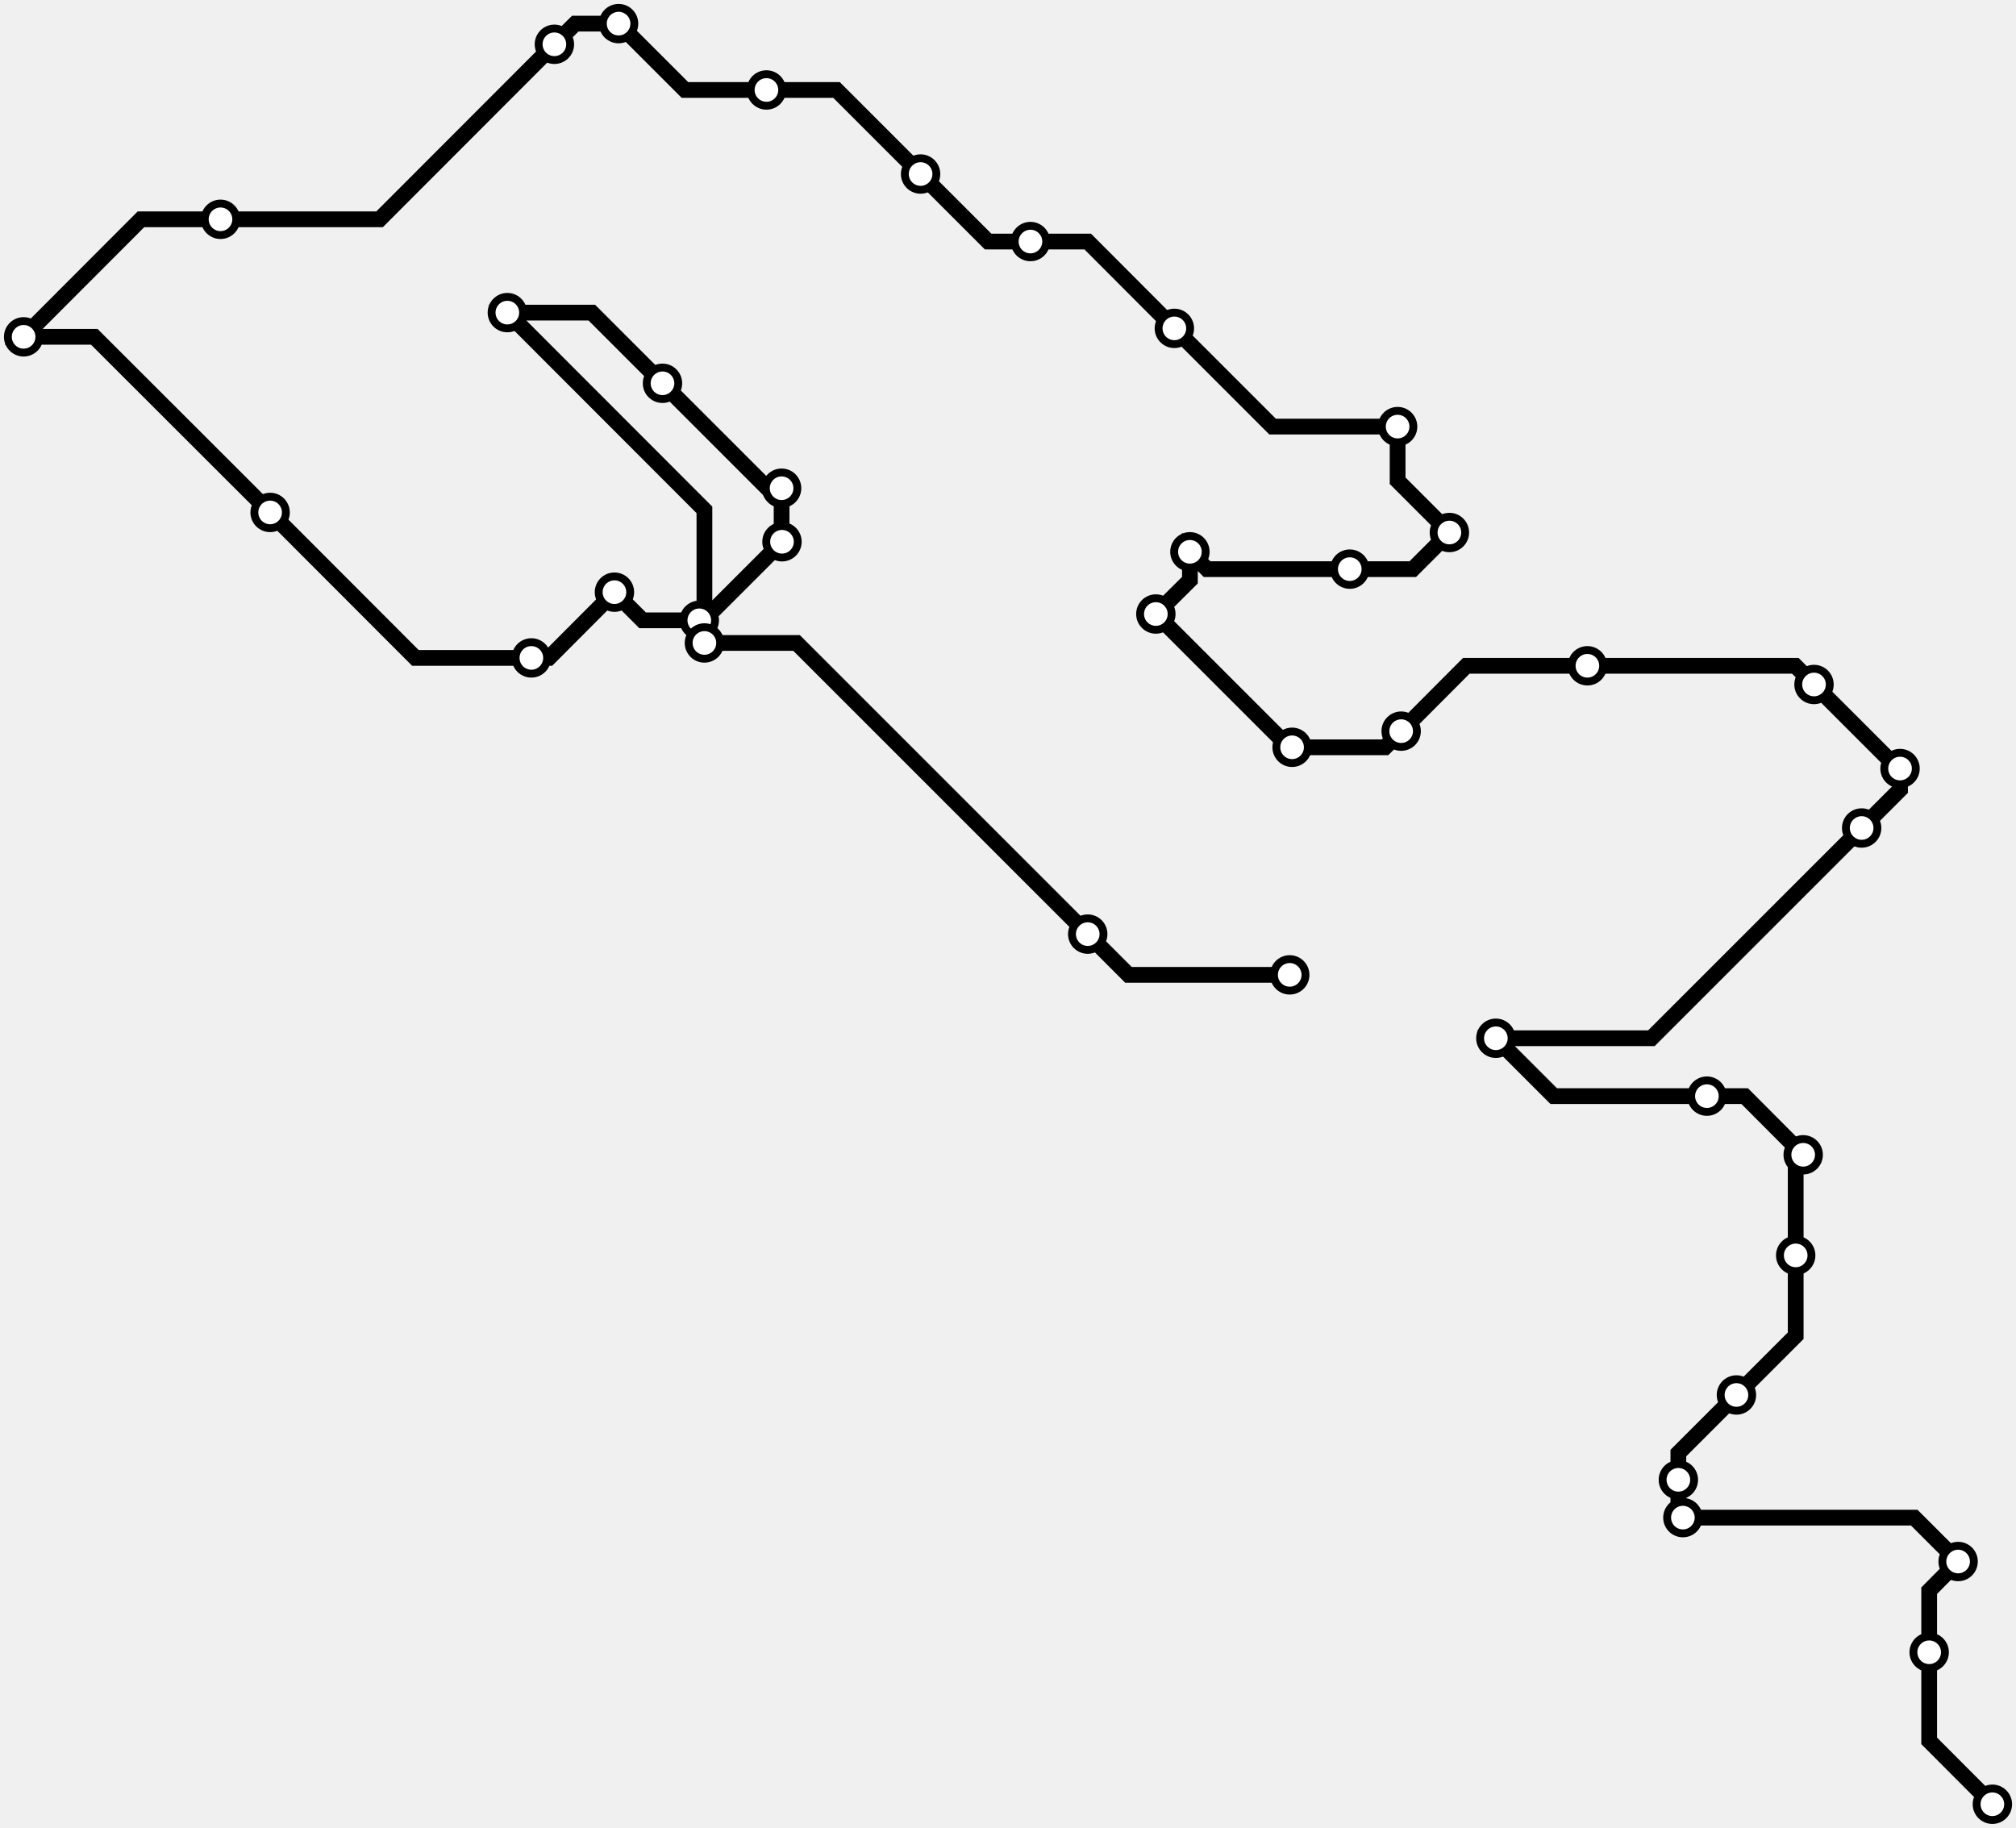
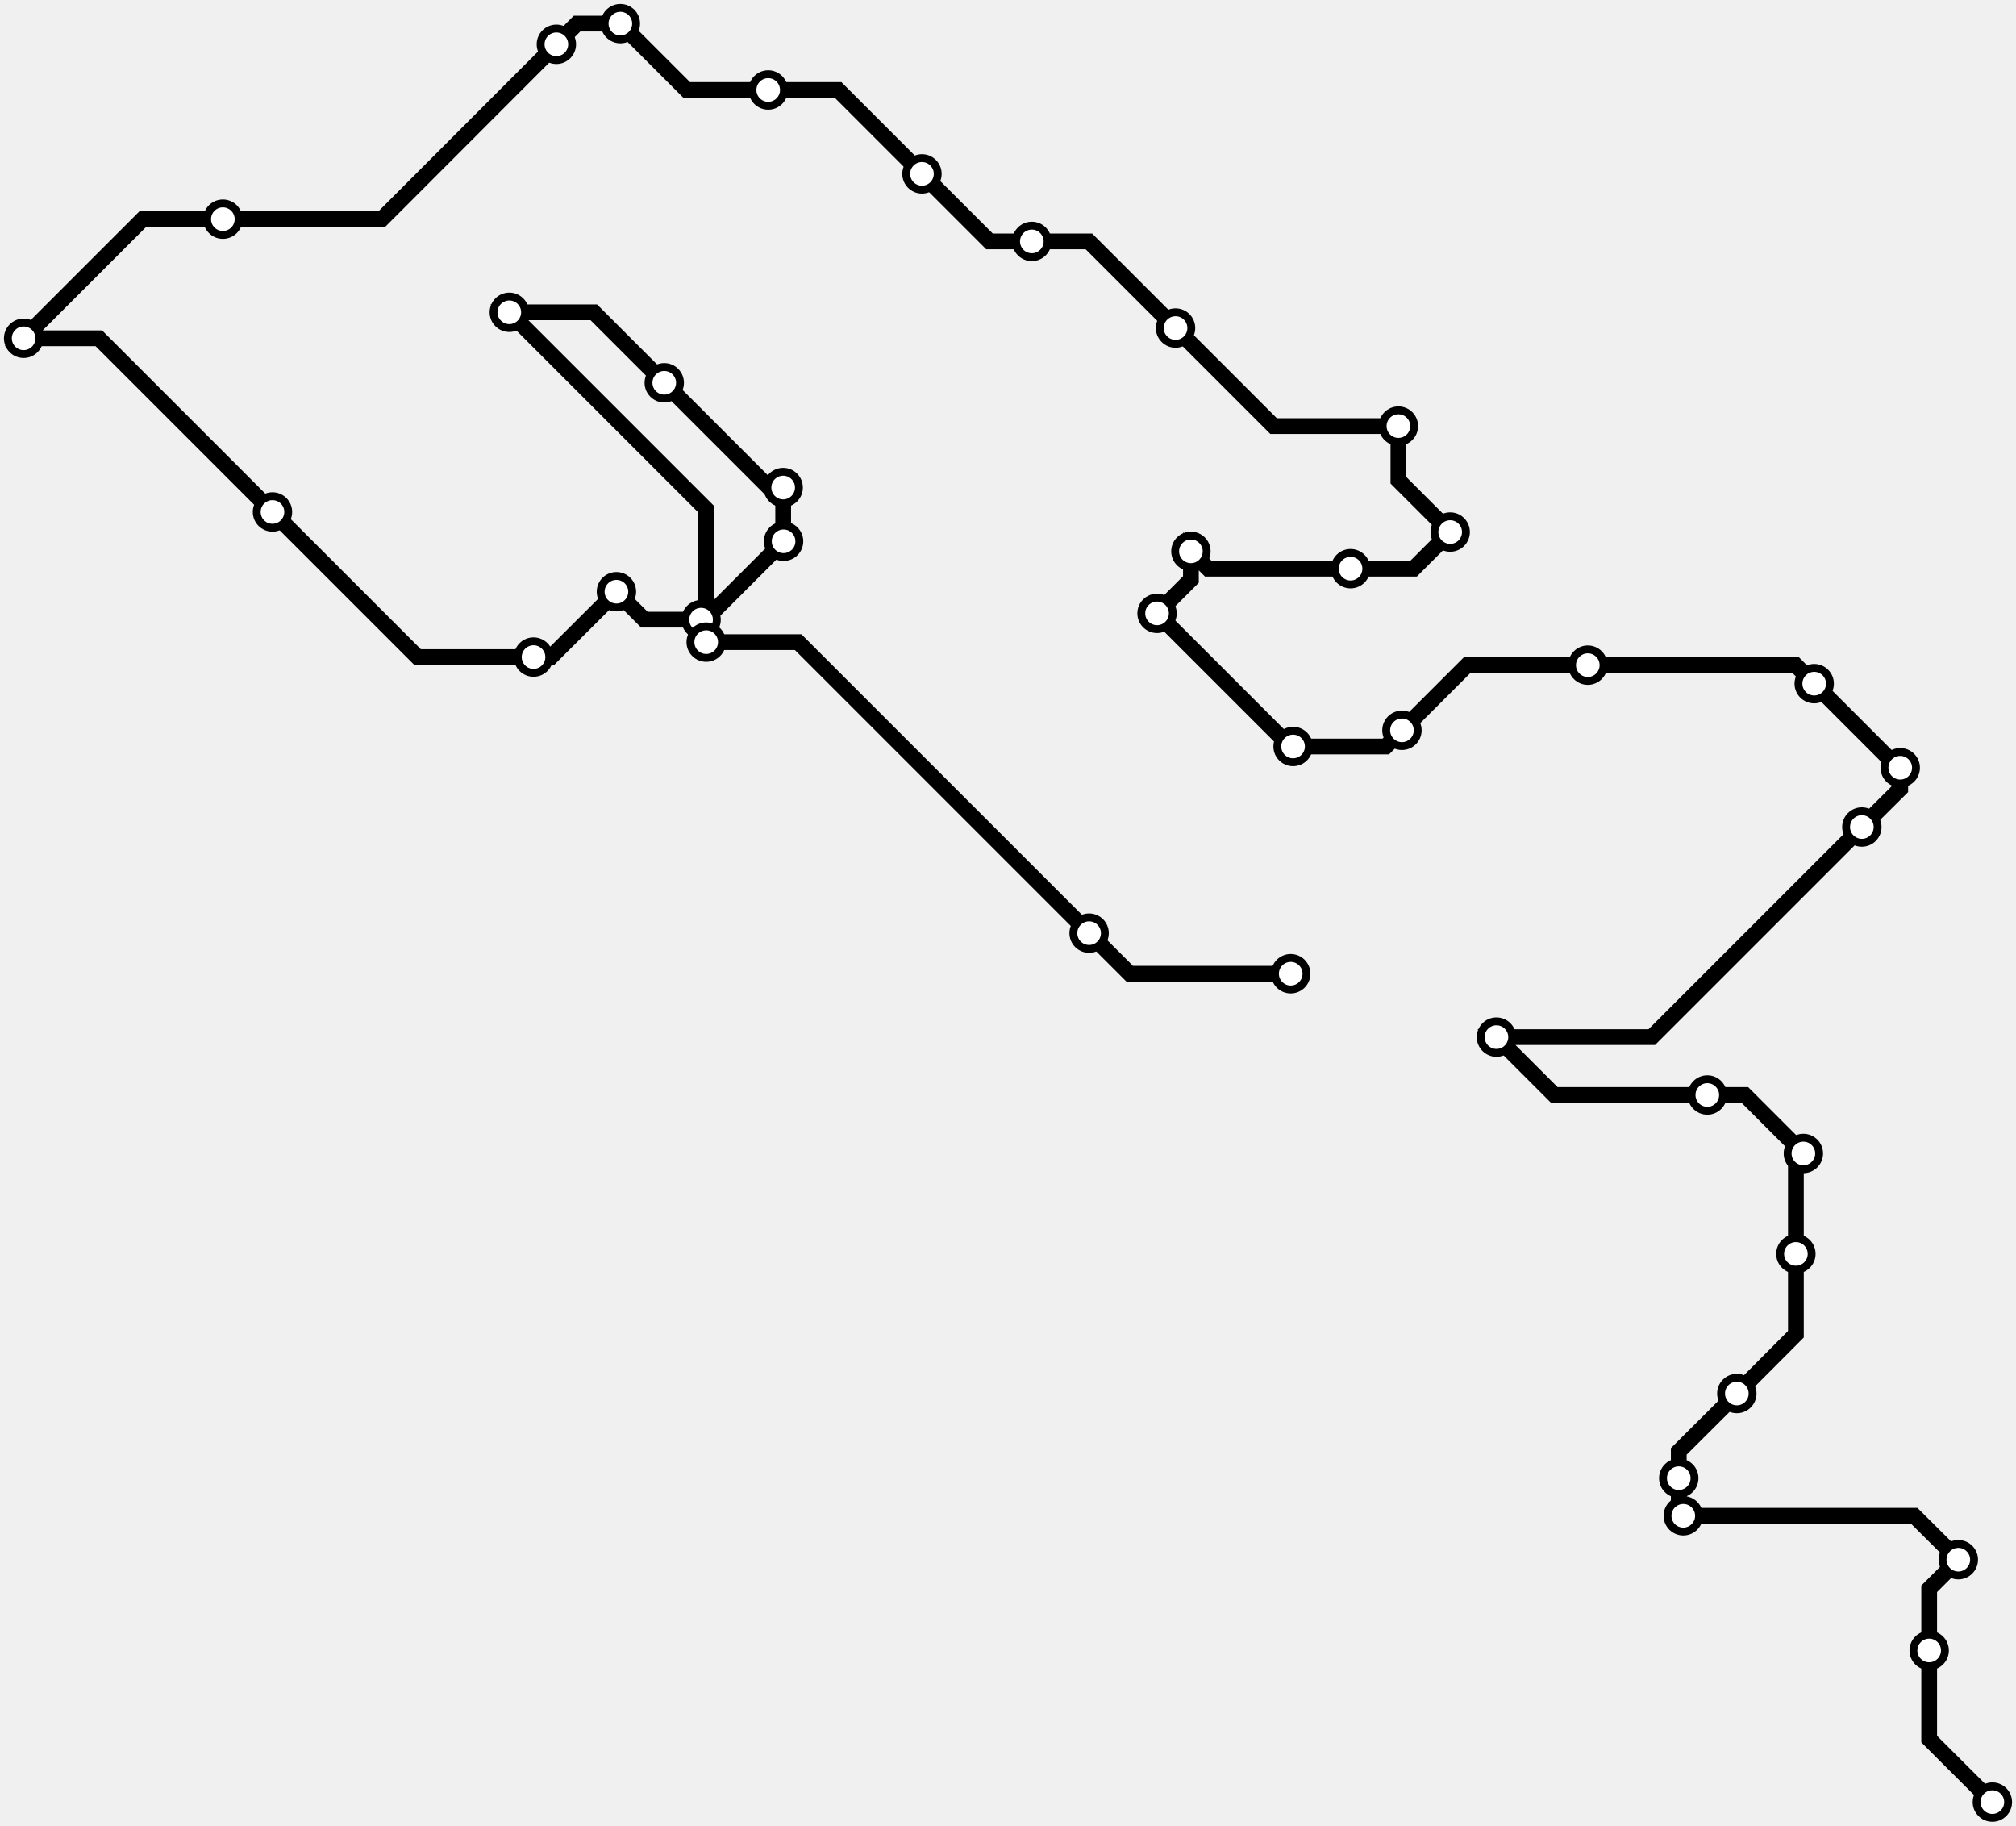
- <svg xmlns="http://www.w3.org/2000/svg" width="1024.0" height="928.5">
-   <path d="M1012.0 916.479 L979.9 884.3 L979.9 839.3 L979.9 808.0 L994.6 793.2 L972.3 770.9 L854.8 770.9 L852.5 768.5 L852.5 751.7 L852.5 738.1 L882.0 708.6 L912.1 678.5 L912.1 637.7 L912.1 590.4 L915.9 586.6 L886.2 556.8 L867.0 556.8 L789.2 556.8 L759.8 527.4 L838.8 527.4 L945.6 420.6 L965.1 401.1 L965.1 390.4 L964.1 390.4 L921.4 347.7 L911.9 338.2 L806.3 338.2 L744.8 338.2 L711.7 371.4 L703.5 379.6 L656.3 379.6 L654.8 379.6 L587.1 311.9 L604.4 294.7 L604.4 280.3 L613.1 289.1 L685.6 289.1 L717.6 289.1 L736.2 270.5 L709.9 244.2 L709.9 216.7 L646.4 216.7 L596.5 166.8 L552.5 122.7 L523.4 122.7 L501.9 122.7 L467.6 88.4 L424.9 45.7 L389.3 45.7 L347.9 45.7 L314.2 12.0 L292.2 12.0 L281.6 22.5 L192.8 111.4 L112.0 111.4 L71.6 111.4 L12.0 171.1 L47.9 171.1 L137.2 260.3 L211.0 334.2 L269.9 334.2 L278.8 334.2 L312.1 300.8 L326.4 315.1 L355.2 315.1 L357.3 315.1 L397.2 275.2 L397.0 275.0 L397.0 248.0 L389.8 248.0 L336.5 194.7 L300.6 158.8 L257.7 158.8 L357.8 259.0 L357.8 326.6 L404.6 326.6 L552.5 474.5 L573.2 495.2 L655.1 495.2 " />
-   <circle cx="1012.0" cy="916.5" r="8" />
-   <circle cx="979.9" cy="839.3" r="8" />
-   <circle cx="994.6" cy="793.2" r="8" />
-   <circle cx="854.8" cy="770.9" r="8" />
-   <circle cx="852.5" cy="751.7" r="8" />
-   <circle cx="882.0" cy="708.6" r="8" />
-   <circle cx="912.1" cy="637.7" r="8" />
-   <circle cx="915.9" cy="586.6" r="8" />
-   <circle cx="867.0" cy="556.8" r="8" />
-   <circle cx="759.8" cy="527.4" r="8" />
-   <circle cx="945.6" cy="420.6" r="8" />
-   <circle cx="965.1" cy="390.4" r="8" />
-   <circle cx="921.4" cy="347.7" r="8" />
-   <circle cx="806.3" cy="338.2" r="8" />
-   <circle cx="711.7" cy="371.4" r="8" />
-   <circle cx="656.3" cy="379.6" r="8" />
-   <circle cx="587.1" cy="311.9" r="8" />
-   <circle cx="604.4" cy="280.3" r="8" />
-   <circle cx="685.6" cy="289.1" r="8" />
-   <circle cx="736.2" cy="270.5" r="8" />
-   <circle cx="709.9" cy="216.7" r="8" />
-   <circle cx="596.5" cy="166.8" r="8" />
-   <circle cx="523.4" cy="122.7" r="8" />
-   <circle cx="467.6" cy="88.4" r="8" />
-   <circle cx="389.3" cy="45.7" r="8" />
-   <circle cx="314.2" cy="12.0" r="8" />
-   <circle cx="281.6" cy="22.5" r="8" />
-   <circle cx="112.0" cy="111.4" r="8" />
-   <circle cx="12.0" cy="171.1" r="8" />
-   <circle cx="137.2" cy="260.3" r="8" />
-   <circle cx="269.9" cy="334.2" r="8" />
-   <circle cx="312.1" cy="300.8" r="8" />
-   <circle cx="355.2" cy="315.1" r="8" />
-   <circle cx="397.2" cy="275.2" r="8" />
-   <circle cx="397.0" cy="248.0" r="8" />
-   <circle cx="336.5" cy="194.7" r="8" />
-   <circle cx="257.7" cy="158.8" r="8" />
-   <circle cx="357.8" cy="326.6" r="8" />
-   <circle cx="552.5" cy="474.5" r="8" />
-   <circle cx="655.1" cy="495.2" r="8" />
+ <svg xmlns="http://www.w3.org/2000/svg" width="1024.0" height="927.2">
+   <path d="M1012.0 915.248 L979.9 883.2 L979.9 838.2 L979.9 806.9 L994.7 792.1 L972.3 769.8 L855.0 769.8 L852.7 767.5 L852.7 750.7 L852.7 737.1 L882.2 707.7 L912.2 677.6 L912.2 636.8 L912.2 589.6 L916.0 585.8 L886.3 556.1 L867.2 556.1 L789.5 556.1 L760.1 526.7 L839.0 526.7 L945.7 420.0 L965.2 400.6 L965.2 389.9 L964.2 389.9 L921.5 347.2 L912.1 337.8 L806.5 337.8 L745.2 337.8 L712.1 370.9 L703.9 379.1 L656.8 379.1 L655.3 379.1 L587.7 311.5 L604.9 294.3 L604.9 280.0 L613.7 288.8 L686.0 288.8 L718.0 288.8 L736.6 270.2 L710.3 243.9 L710.3 216.4 L646.9 216.4 L597.1 166.6 L553.1 122.6 L524.1 122.6 L502.6 122.6 L468.3 88.3 L425.7 45.7 L390.2 45.7 L348.8 45.7 L315.1 12.0 L293.1 12.0 L282.6 22.5 L193.9 111.3 L113.2 111.3 L72.5 111.3 L12.0 171.8 L50.2 171.8 L138.4 260.0 L212.1 333.7 L271.0 333.7 L279.8 333.7 L313.1 300.5 L327.3 314.7 L356.1 314.7 L358.2 314.7 L398.0 274.9 L397.8 274.7 L397.8 247.6 L390.6 247.6 L337.4 194.4 L301.6 158.6 L258.7 158.6 L358.7 258.6 L358.7 326.1 L405.4 326.1 L553.2 473.9 L573.8 494.5 L655.6 494.5 " />
+   <circle cx="1012.0" cy="915.2" r="8" />
+   <circle cx="979.9" cy="838.2" r="8" />
+   <circle cx="994.7" cy="792.1" r="8" />
+   <circle cx="855.0" cy="769.8" r="8" />
+   <circle cx="852.7" cy="750.7" r="8" />
+   <circle cx="882.2" cy="707.7" r="8" />
+   <circle cx="912.2" cy="636.8" r="8" />
+   <circle cx="916.0" cy="585.8" r="8" />
+   <circle cx="867.2" cy="556.1" r="8" />
+   <circle cx="760.1" cy="526.7" r="8" />
+   <circle cx="945.7" cy="420.0" r="8" />
+   <circle cx="965.2" cy="389.9" r="8" />
+   <circle cx="921.5" cy="347.2" r="8" />
+   <circle cx="806.5" cy="337.8" r="8" />
+   <circle cx="712.1" cy="370.9" r="8" />
+   <circle cx="656.8" cy="379.1" r="8" />
+   <circle cx="587.7" cy="311.5" r="8" />
+   <circle cx="604.9" cy="280.0" r="8" />
+   <circle cx="686.0" cy="288.8" r="8" />
+   <circle cx="736.6" cy="270.2" r="8" />
+   <circle cx="710.3" cy="216.4" r="8" />
+   <circle cx="597.1" cy="166.6" r="8" />
+   <circle cx="524.1" cy="122.6" r="8" />
+   <circle cx="468.3" cy="88.3" r="8" />
+   <circle cx="390.2" cy="45.7" r="8" />
+   <circle cx="315.1" cy="12.0" r="8" />
+   <circle cx="282.6" cy="22.5" r="8" />
+   <circle cx="113.2" cy="111.3" r="8" />
+   <circle cx="12.0" cy="171.8" r="8" />
+   <circle cx="138.4" cy="260.0" r="8" />
+   <circle cx="271.0" cy="333.7" r="8" />
+   <circle cx="313.1" cy="300.5" r="8" />
+   <circle cx="356.1" cy="314.7" r="8" />
+   <circle cx="398.0" cy="274.9" r="8" />
+   <circle cx="397.8" cy="247.6" r="8" />
+   <circle cx="337.4" cy="194.4" r="8" />
+   <circle cx="258.7" cy="158.6" r="8" />
+   <circle cx="358.7" cy="326.1" r="8" />
+   <circle cx="553.2" cy="473.9" r="8" />
+   <circle cx="655.6" cy="494.5" r="8" />
  <style>
circle {
fill: white;
stroke: #000000;
stroke-width: 4;
}
path {
fill: none;
stroke: #000000;
stroke-width: 8;
}</style>
</svg>
